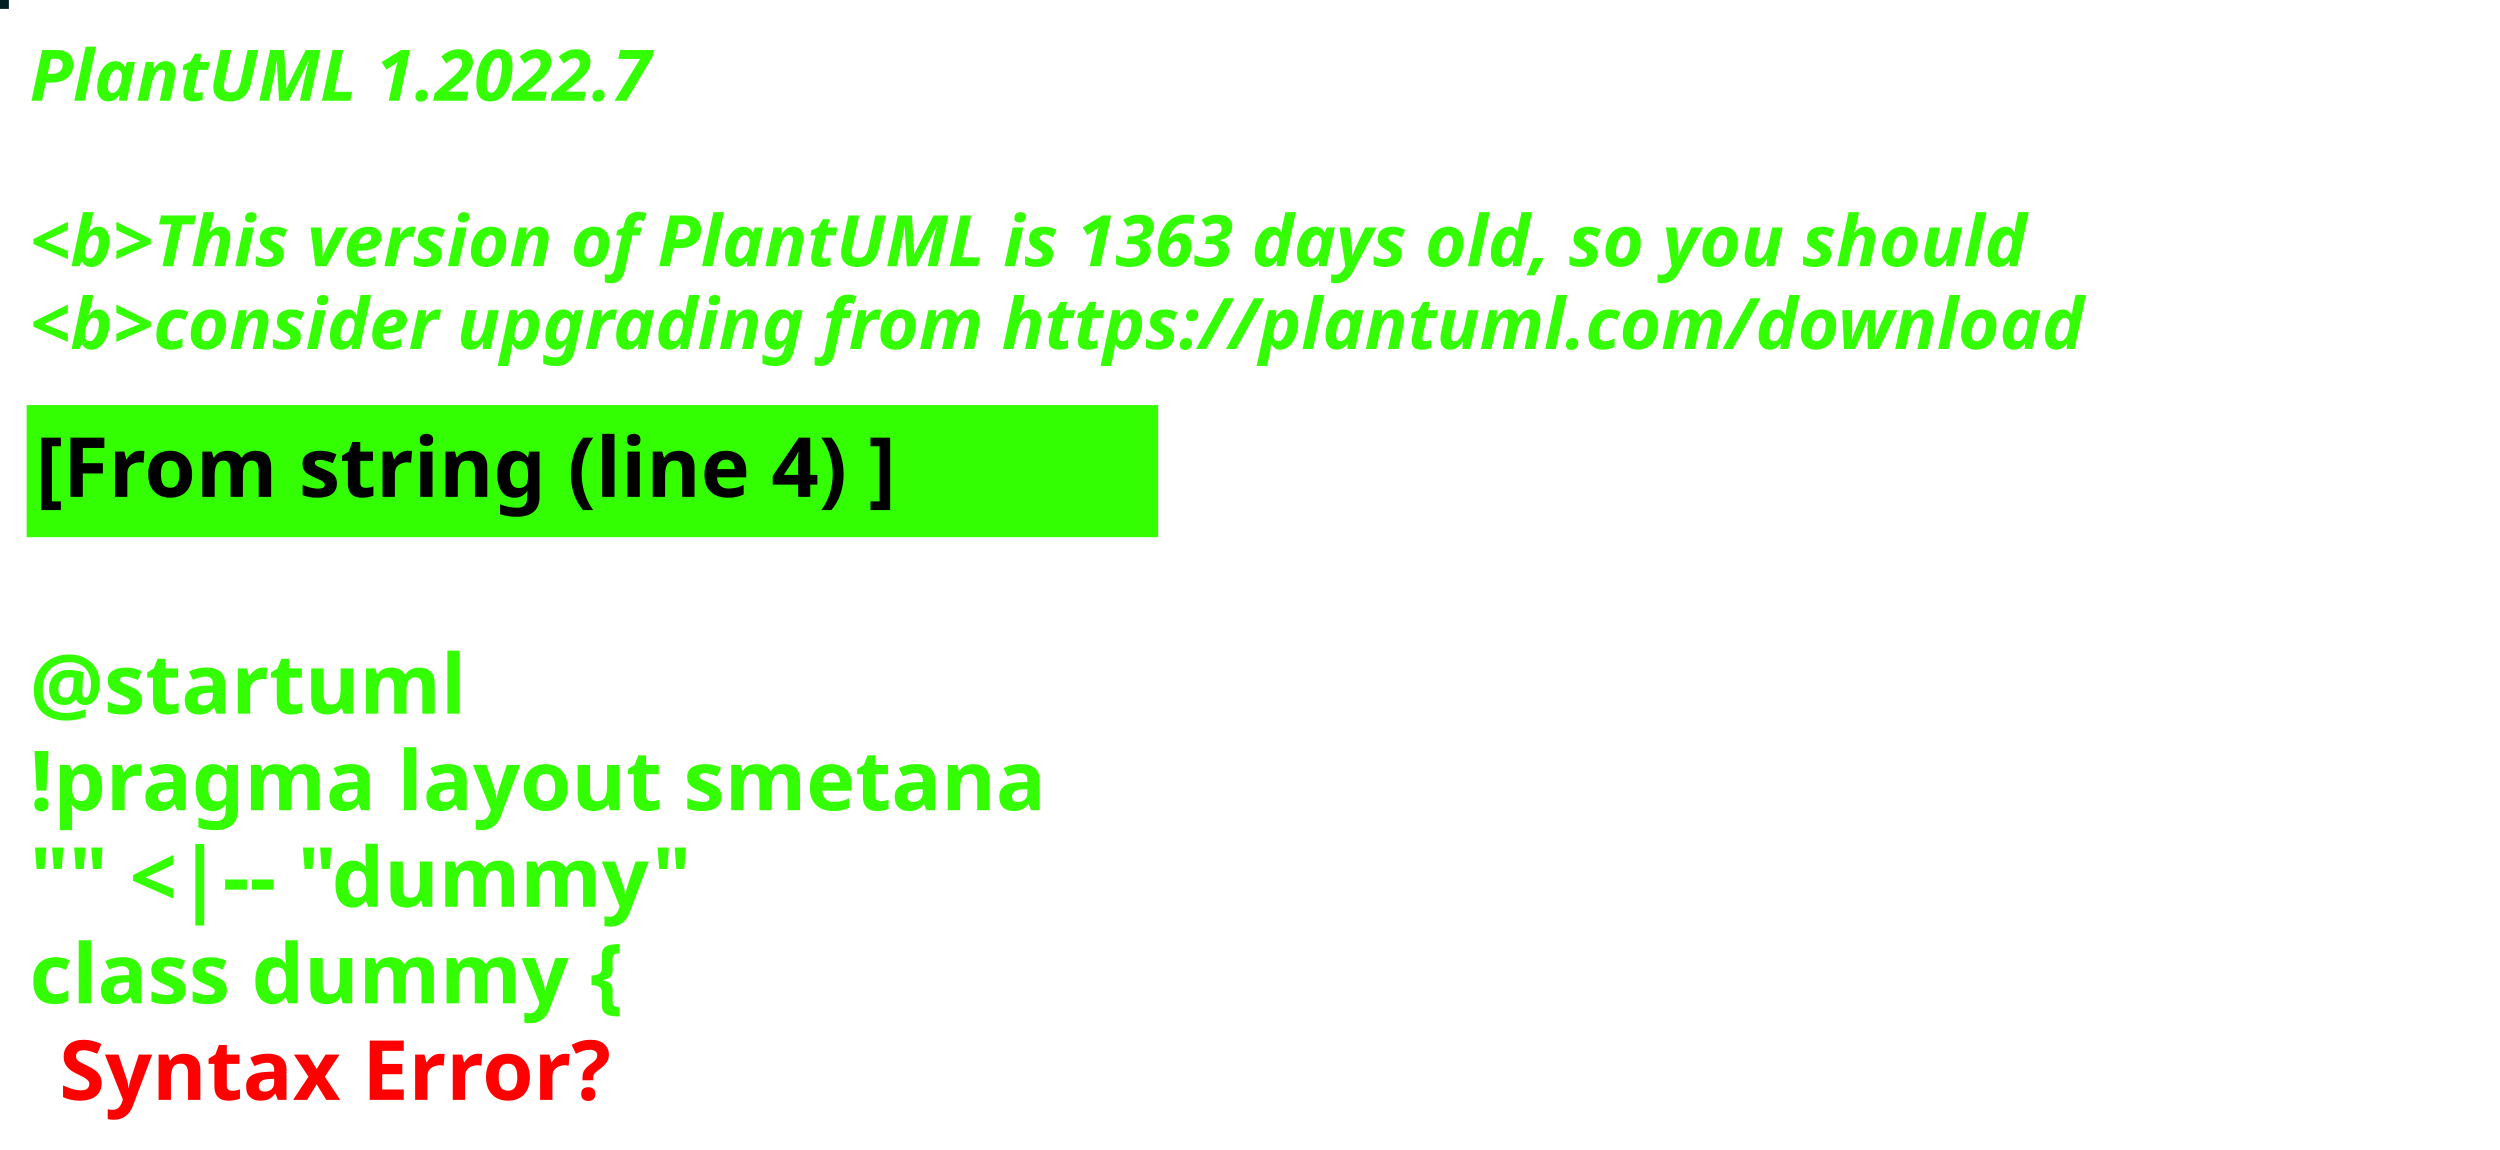
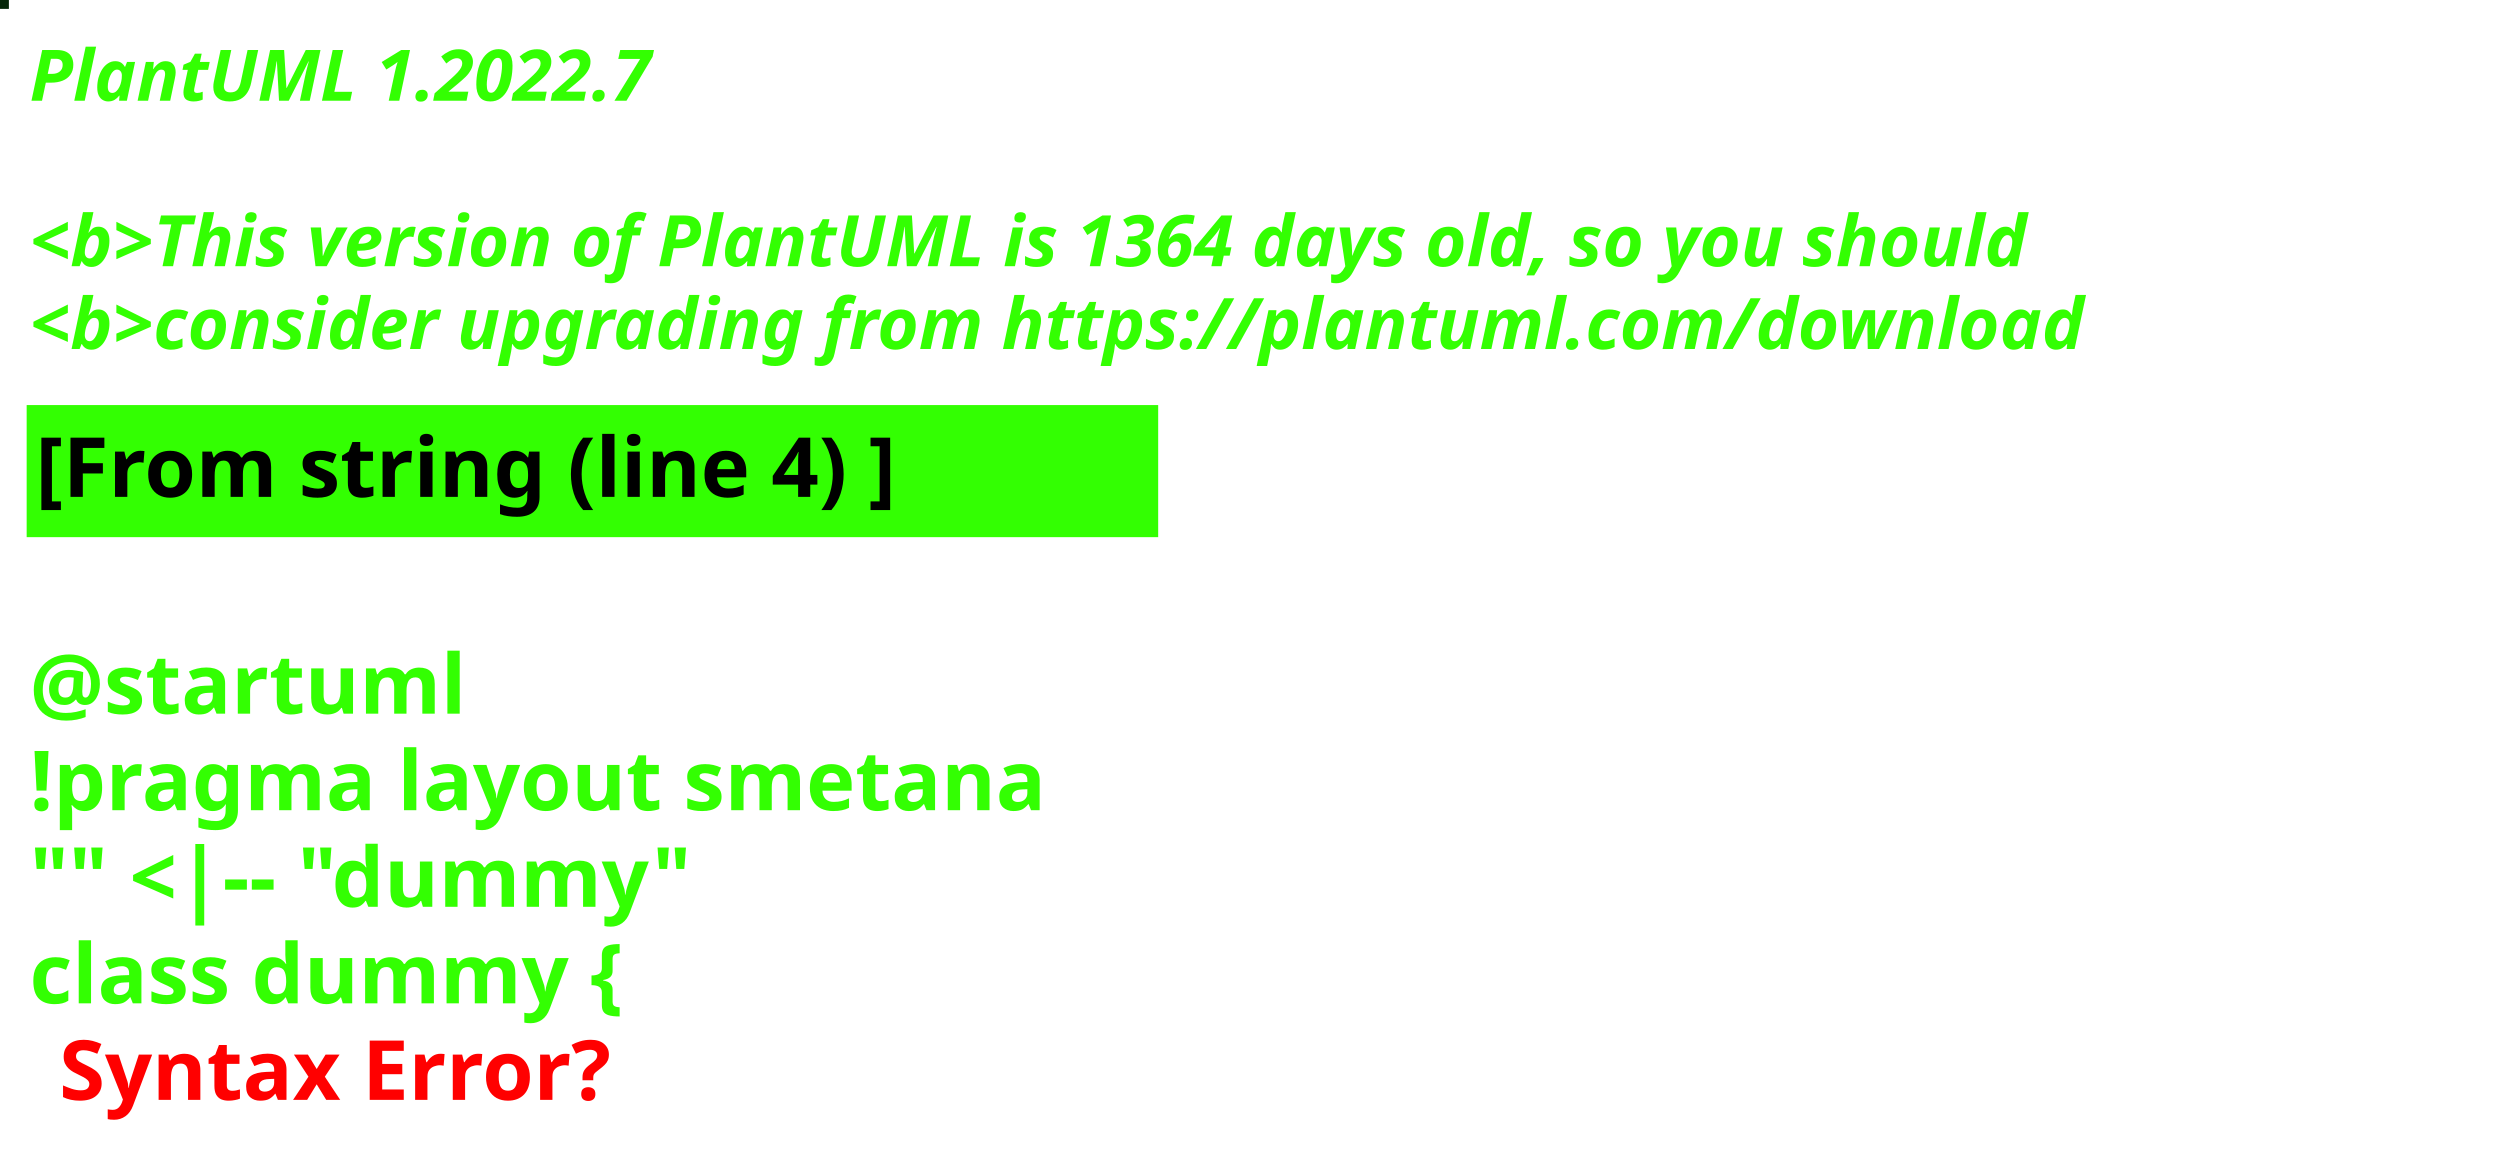
<svg xmlns="http://www.w3.org/2000/svg" contentStyleType="text/css" height="194px" preserveAspectRatio="none" style="width:422px;height:194px;background:#000000;" version="1.1" viewBox="0 0 422 194" width="422px" zoomAndPan="magnify">
  <defs />
  <g>
-     <rect fill="#021E20" height="1" style="stroke:#021E20;stroke-width:1.0;" width="1" x="0" y="0" />
+     <rect fill="#052709" height="1" style="stroke:#052709;stroke-width:1.0;" width="1" x="0" y="0" />
    <text fill="#33FF02" font-family="sans-serif" font-size="12" font-style="italic" font-weight="bold" lengthAdjust="spacing" textLength="127" x="5" y="17">PlantUML 1.2022.7</text>
    <text fill="#33FF02" font-family="sans-serif" font-size="12" font-style="italic" font-weight="bold" lengthAdjust="spacing" textLength="4" x="5" y="30.969"> </text>
-     <text fill="#33FF02" font-family="sans-serif" font-size="12" font-style="italic" font-weight="bold" lengthAdjust="spacing" textLength="407" x="5" y="44.938">&lt;b&gt;This version of PlantUML is 1363 days old, so you should</text>
+     <text fill="#33FF02" font-family="sans-serif" font-size="12" font-style="italic" font-weight="bold" lengthAdjust="spacing" textLength="407" x="5" y="44.938">&lt;b&gt;This version of PlantUML is 1364 days old, so you should</text>
    <text fill="#33FF02" font-family="sans-serif" font-size="12" font-style="italic" font-weight="bold" lengthAdjust="spacing" textLength="408" x="5" y="58.906">&lt;b&gt;consider upgrading from https://plantuml.com/download</text>
    <rect fill="#33FF02" height="21.297" style="stroke:#33FF02;stroke-width:1.0;" width="190" x="5" y="68.875" />
    <text fill="#000000" font-family="sans-serif" font-size="14" font-weight="bold" lengthAdjust="spacing" textLength="168" x="6" y="83.875">[From string (line 4) ]</text>
    <text fill="#33FF02" font-family="sans-serif" font-size="14" font-weight="bold" lengthAdjust="spacing" textLength="5" x="5" y="104.172"> </text>
    <text fill="#33FF02" font-family="sans-serif" font-size="14" font-weight="bold" lengthAdjust="spacing" textLength="79" x="5" y="120.469">@startuml</text>
    <text fill="#33FF02" font-family="sans-serif" font-size="14" font-weight="bold" lengthAdjust="spacing" textLength="190" x="5" y="136.766">!pragma layout smetana</text>
    <text fill="#33FF02" font-family="sans-serif" font-size="14" font-weight="bold" lengthAdjust="spacing" textLength="124" x="5" y="153.062">"" &lt;|-- "dummy"</text>
    <text fill="#33FF02" font-family="sans-serif" font-size="14" font-weight="bold" lengthAdjust="spacing" text-decoration="wavy underline" textLength="117" x="5" y="169.359">class dummy {</text>
    <text fill="#FF0000" font-family="sans-serif" font-size="14" font-weight="bold" lengthAdjust="spacing" textLength="106" x="10" y="185.656">Syntax Error?</text>
  </g>
</svg>
